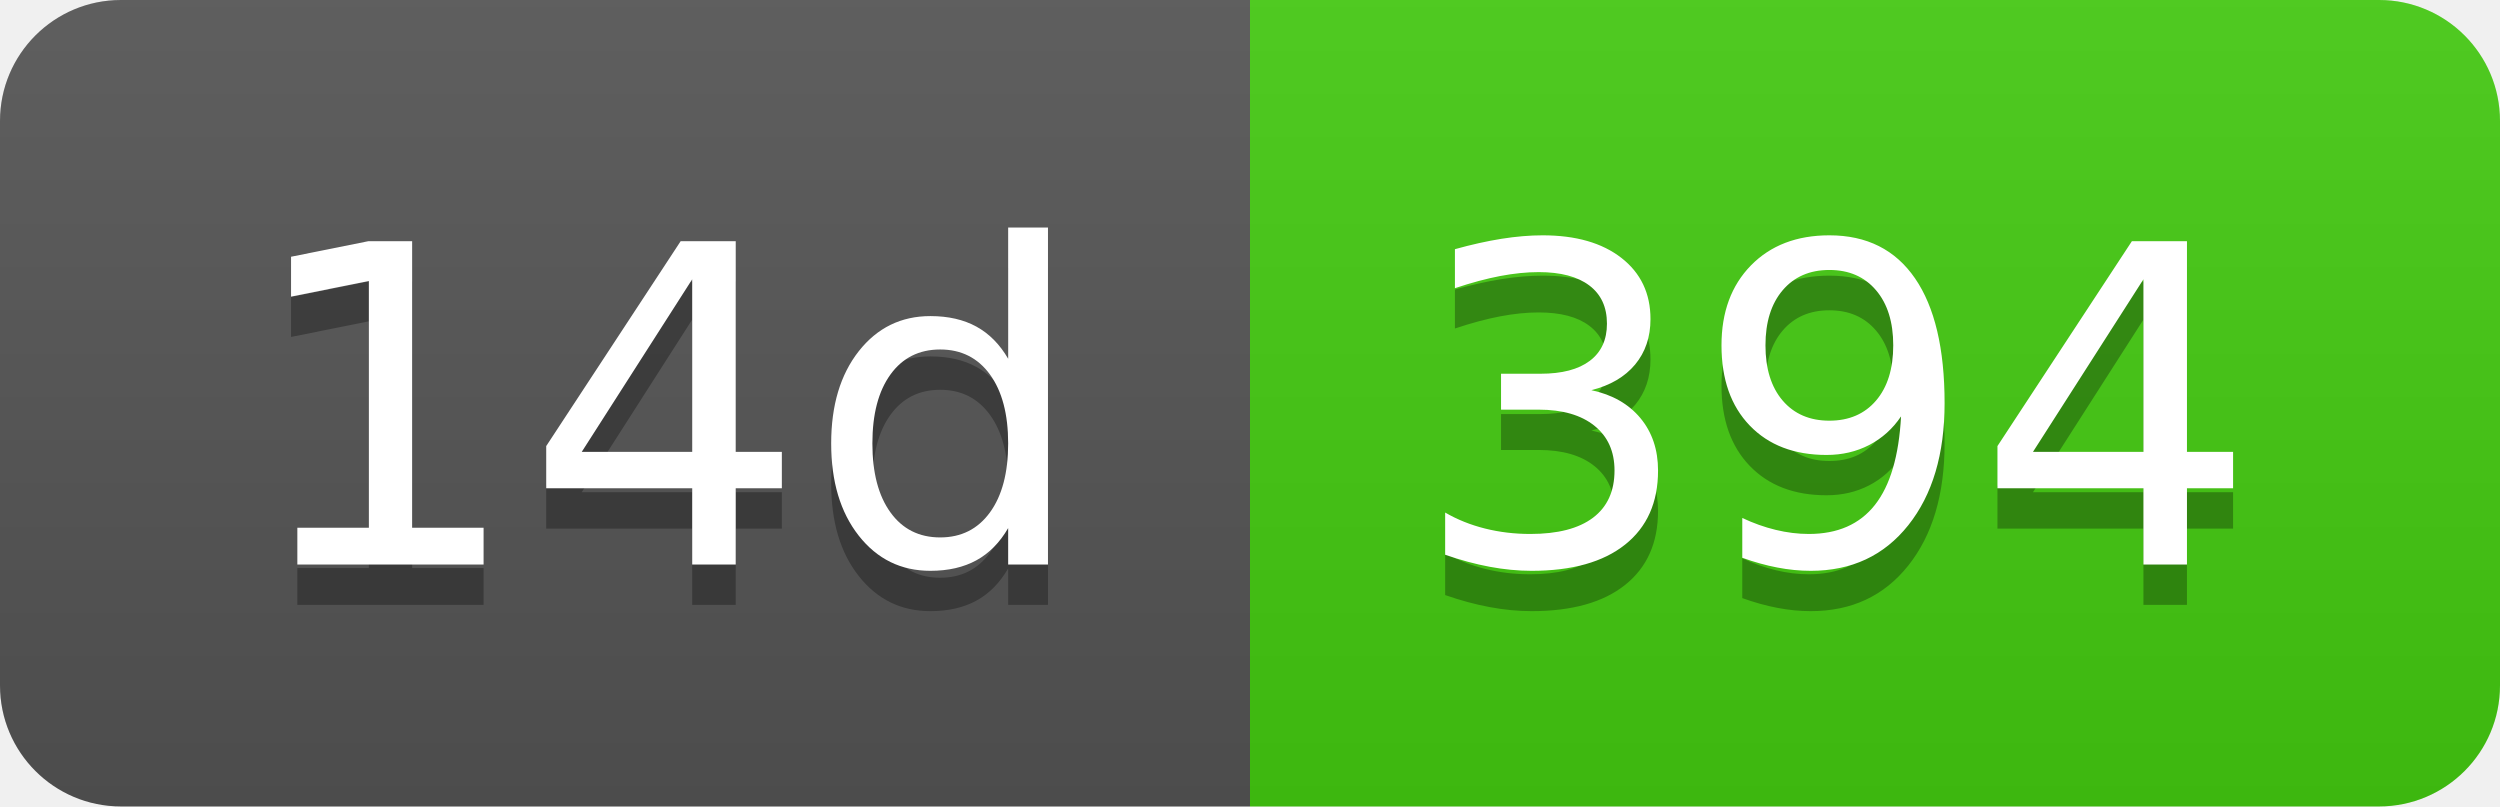
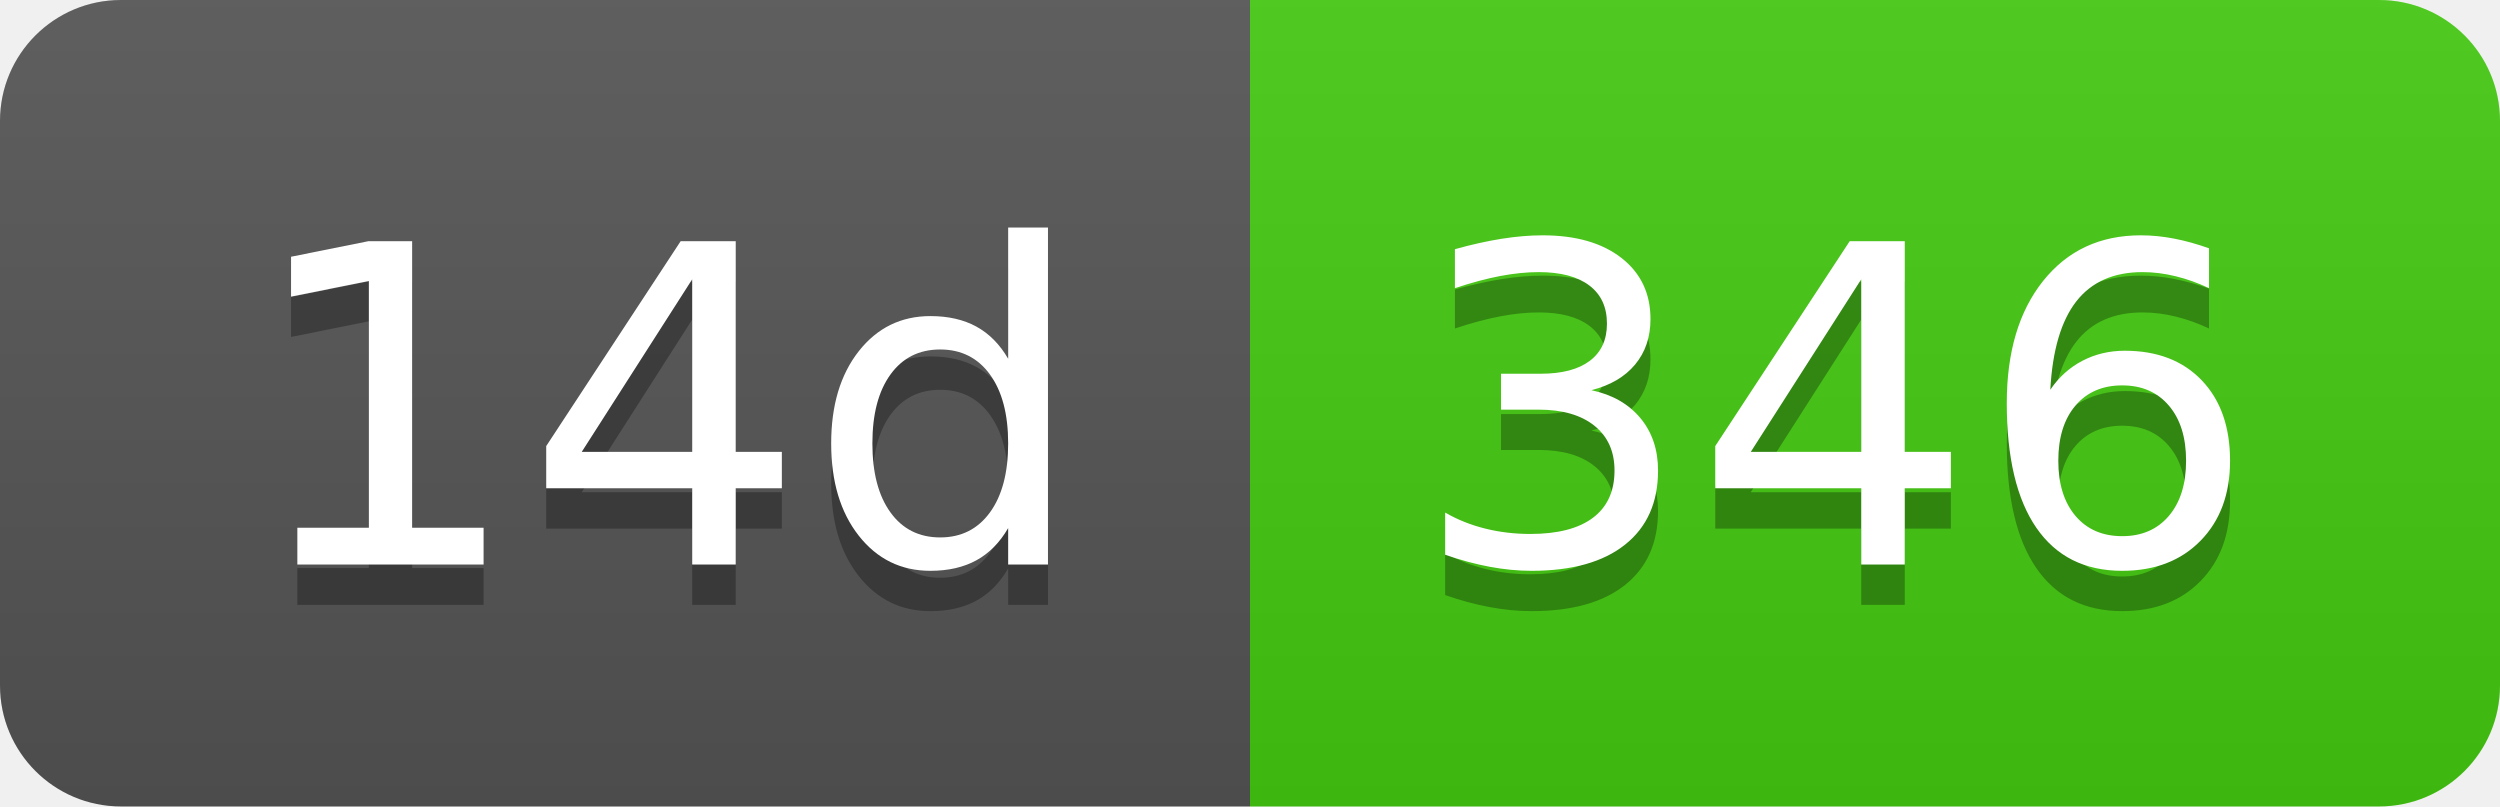
- <svg xmlns="http://www.w3.org/2000/svg" width="62" height="20" role="img" aria-label="14d: 394">
+ <svg xmlns="http://www.w3.org/2000/svg" width="62" height="20" role="img" aria-label="14d: 346">
  <linearGradient id="s" x2="0" y2="100%">
    <stop offset="0" stop-color="#bbb" stop-opacity=".1" />
    <stop offset="1" stop-opacity=".1" />
  </linearGradient>
  <clipPath id="r">
    <rect width="62" height="20" rx="3" fill="#fff" />
  </clipPath>
  <g clip-path="url(#r)">
    <rect width="31" height="20" fill="#555" />
    <rect x="31" width="31" height="20" fill="#4c1" />
    <rect width="62" height="20" fill="url(#s)" />
  </g>
  <g fill="#fff" text-anchor="middle" font-family="Verdana,Geneva,DejaVu Sans,sans-serif" text-rendering="geometricPrecision" font-size="110">
    <text aria-hidden="true" x="165" y="150" fill="#010101" fill-opacity=".3" transform="scale(.1)" textLength="210">14d</text>
    <text x="165" y="140" transform="scale(.1)" fill="#fff" textLength="210">14d</text>
-     <text aria-hidden="true" x="455" y="150" fill="#010101" fill-opacity=".3" transform="scale(.1)" textLength="210">394</text>
-     <text x="455" y="140" transform="scale(.1)" fill="#fff" textLength="210">394</text>
+     <text aria-hidden="true" x="455" y="150" fill="#010101" fill-opacity=".3" transform="scale(.1)" textLength="210">346</text>
+     <text x="455" y="140" transform="scale(.1)" fill="#fff" textLength="210">346</text>
  </g>
</svg>
